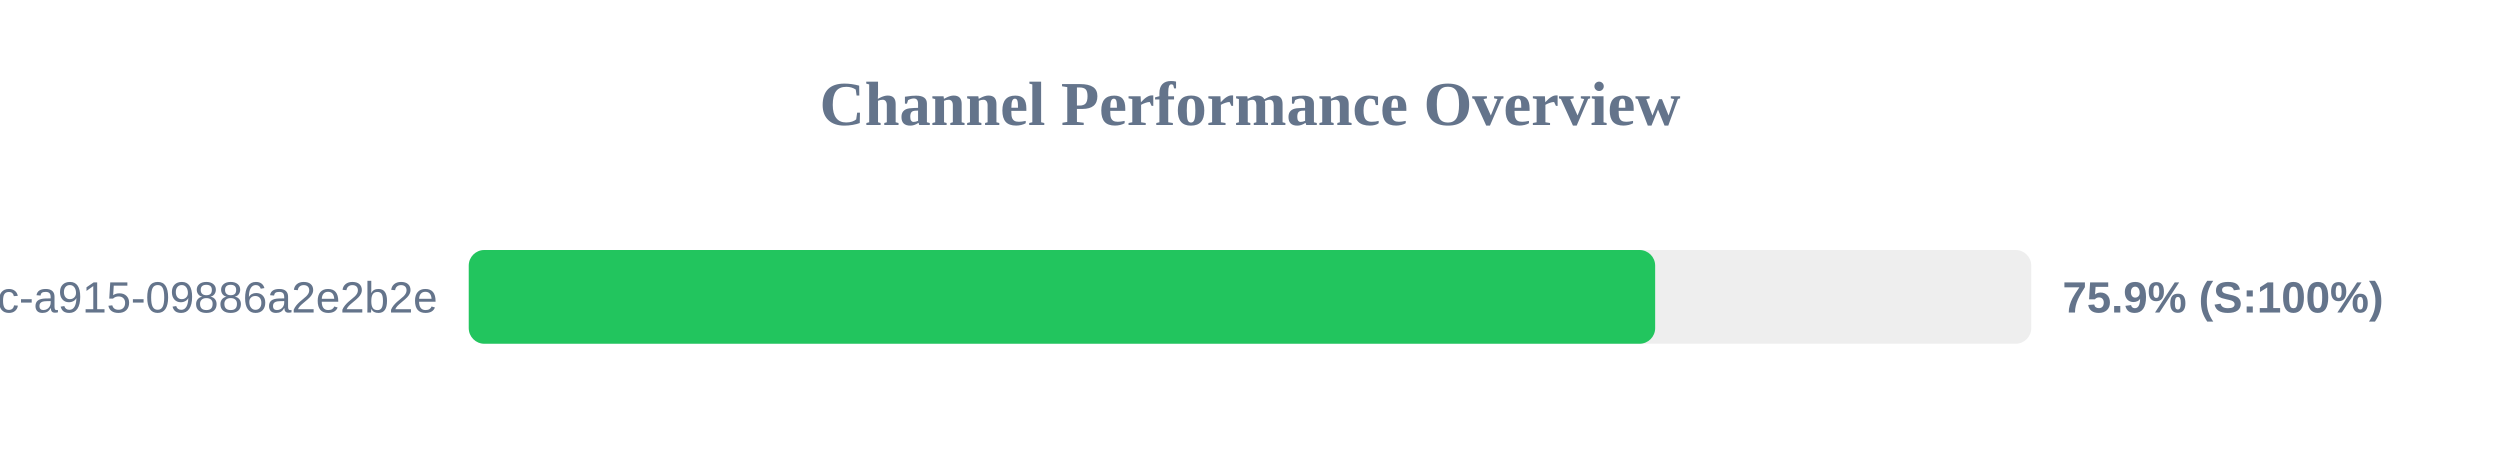
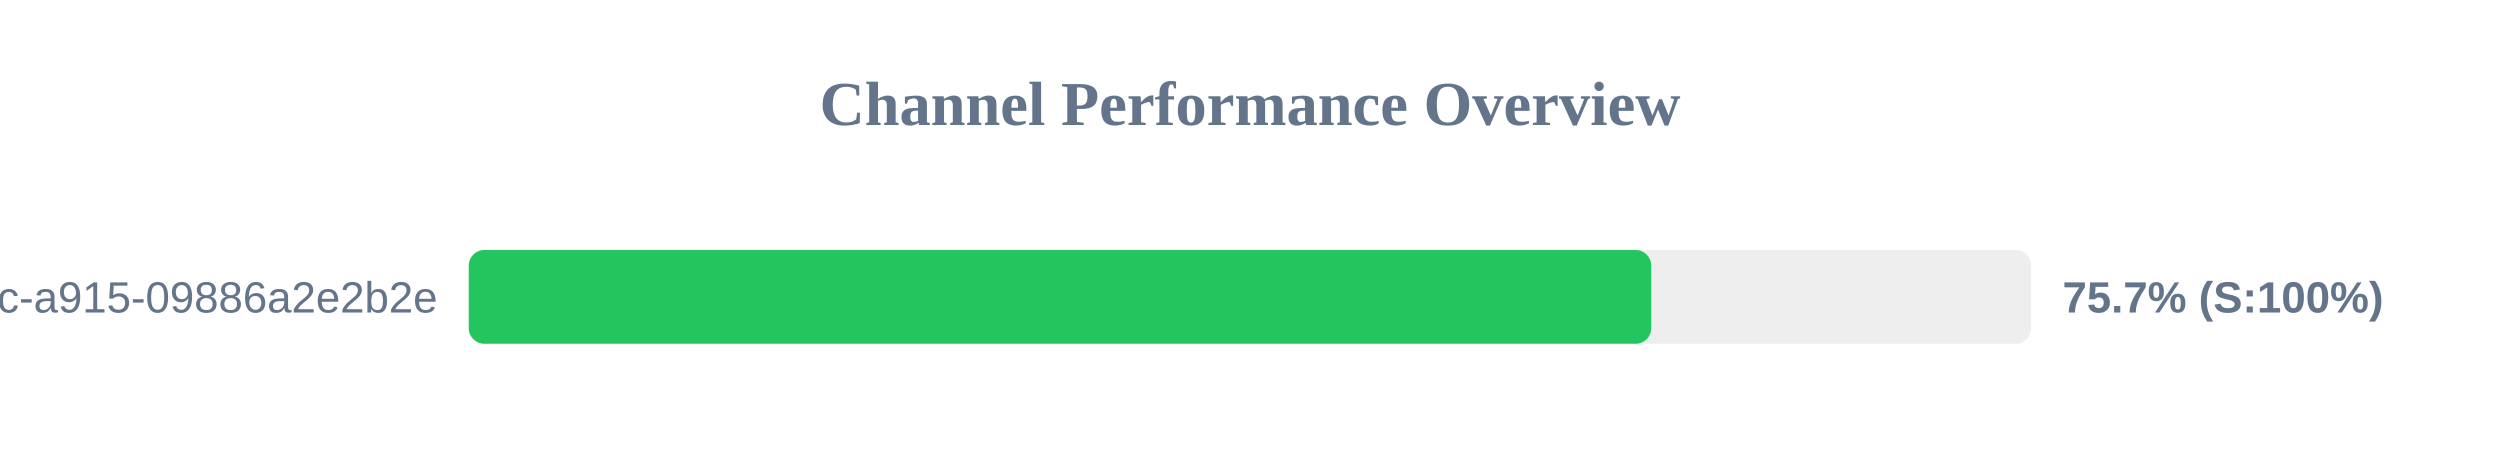
<svg xmlns="http://www.w3.org/2000/svg" width="800" height="150" version="1.1">
  <style>
        .row { font: 14px Arial; fill: #64748b; }
        .score { font: bold 14px Arial; fill: #64748b; }
    </style>
  <text x="400" y="40" text-anchor="middle" font-size="20px" font-weight="bold" fill="#64748b">Channel Performance Overview</text>
  <rect x="150" y="80" width="500" height="30" fill="#eee" rx="5" />
-   <rect x="150" y="80" width="379.65" height="30" fill="#22c55e" rx="5" />
+   <rect x="150" y="80" width="378.4" height="30" fill="#22c55e" rx="5" />
  <text x="140" y="100" text-anchor="end" class="row">?uuid=52816135-d3bc-46bc-a915-09886a2e2b2e</text>
-   <text x="660" y="100" text-anchor="start" class="score">75.9% (S:100%)</text>
+   <text x="660" y="100" text-anchor="start" class="score">75.7% (S:100%)</text>
</svg>
